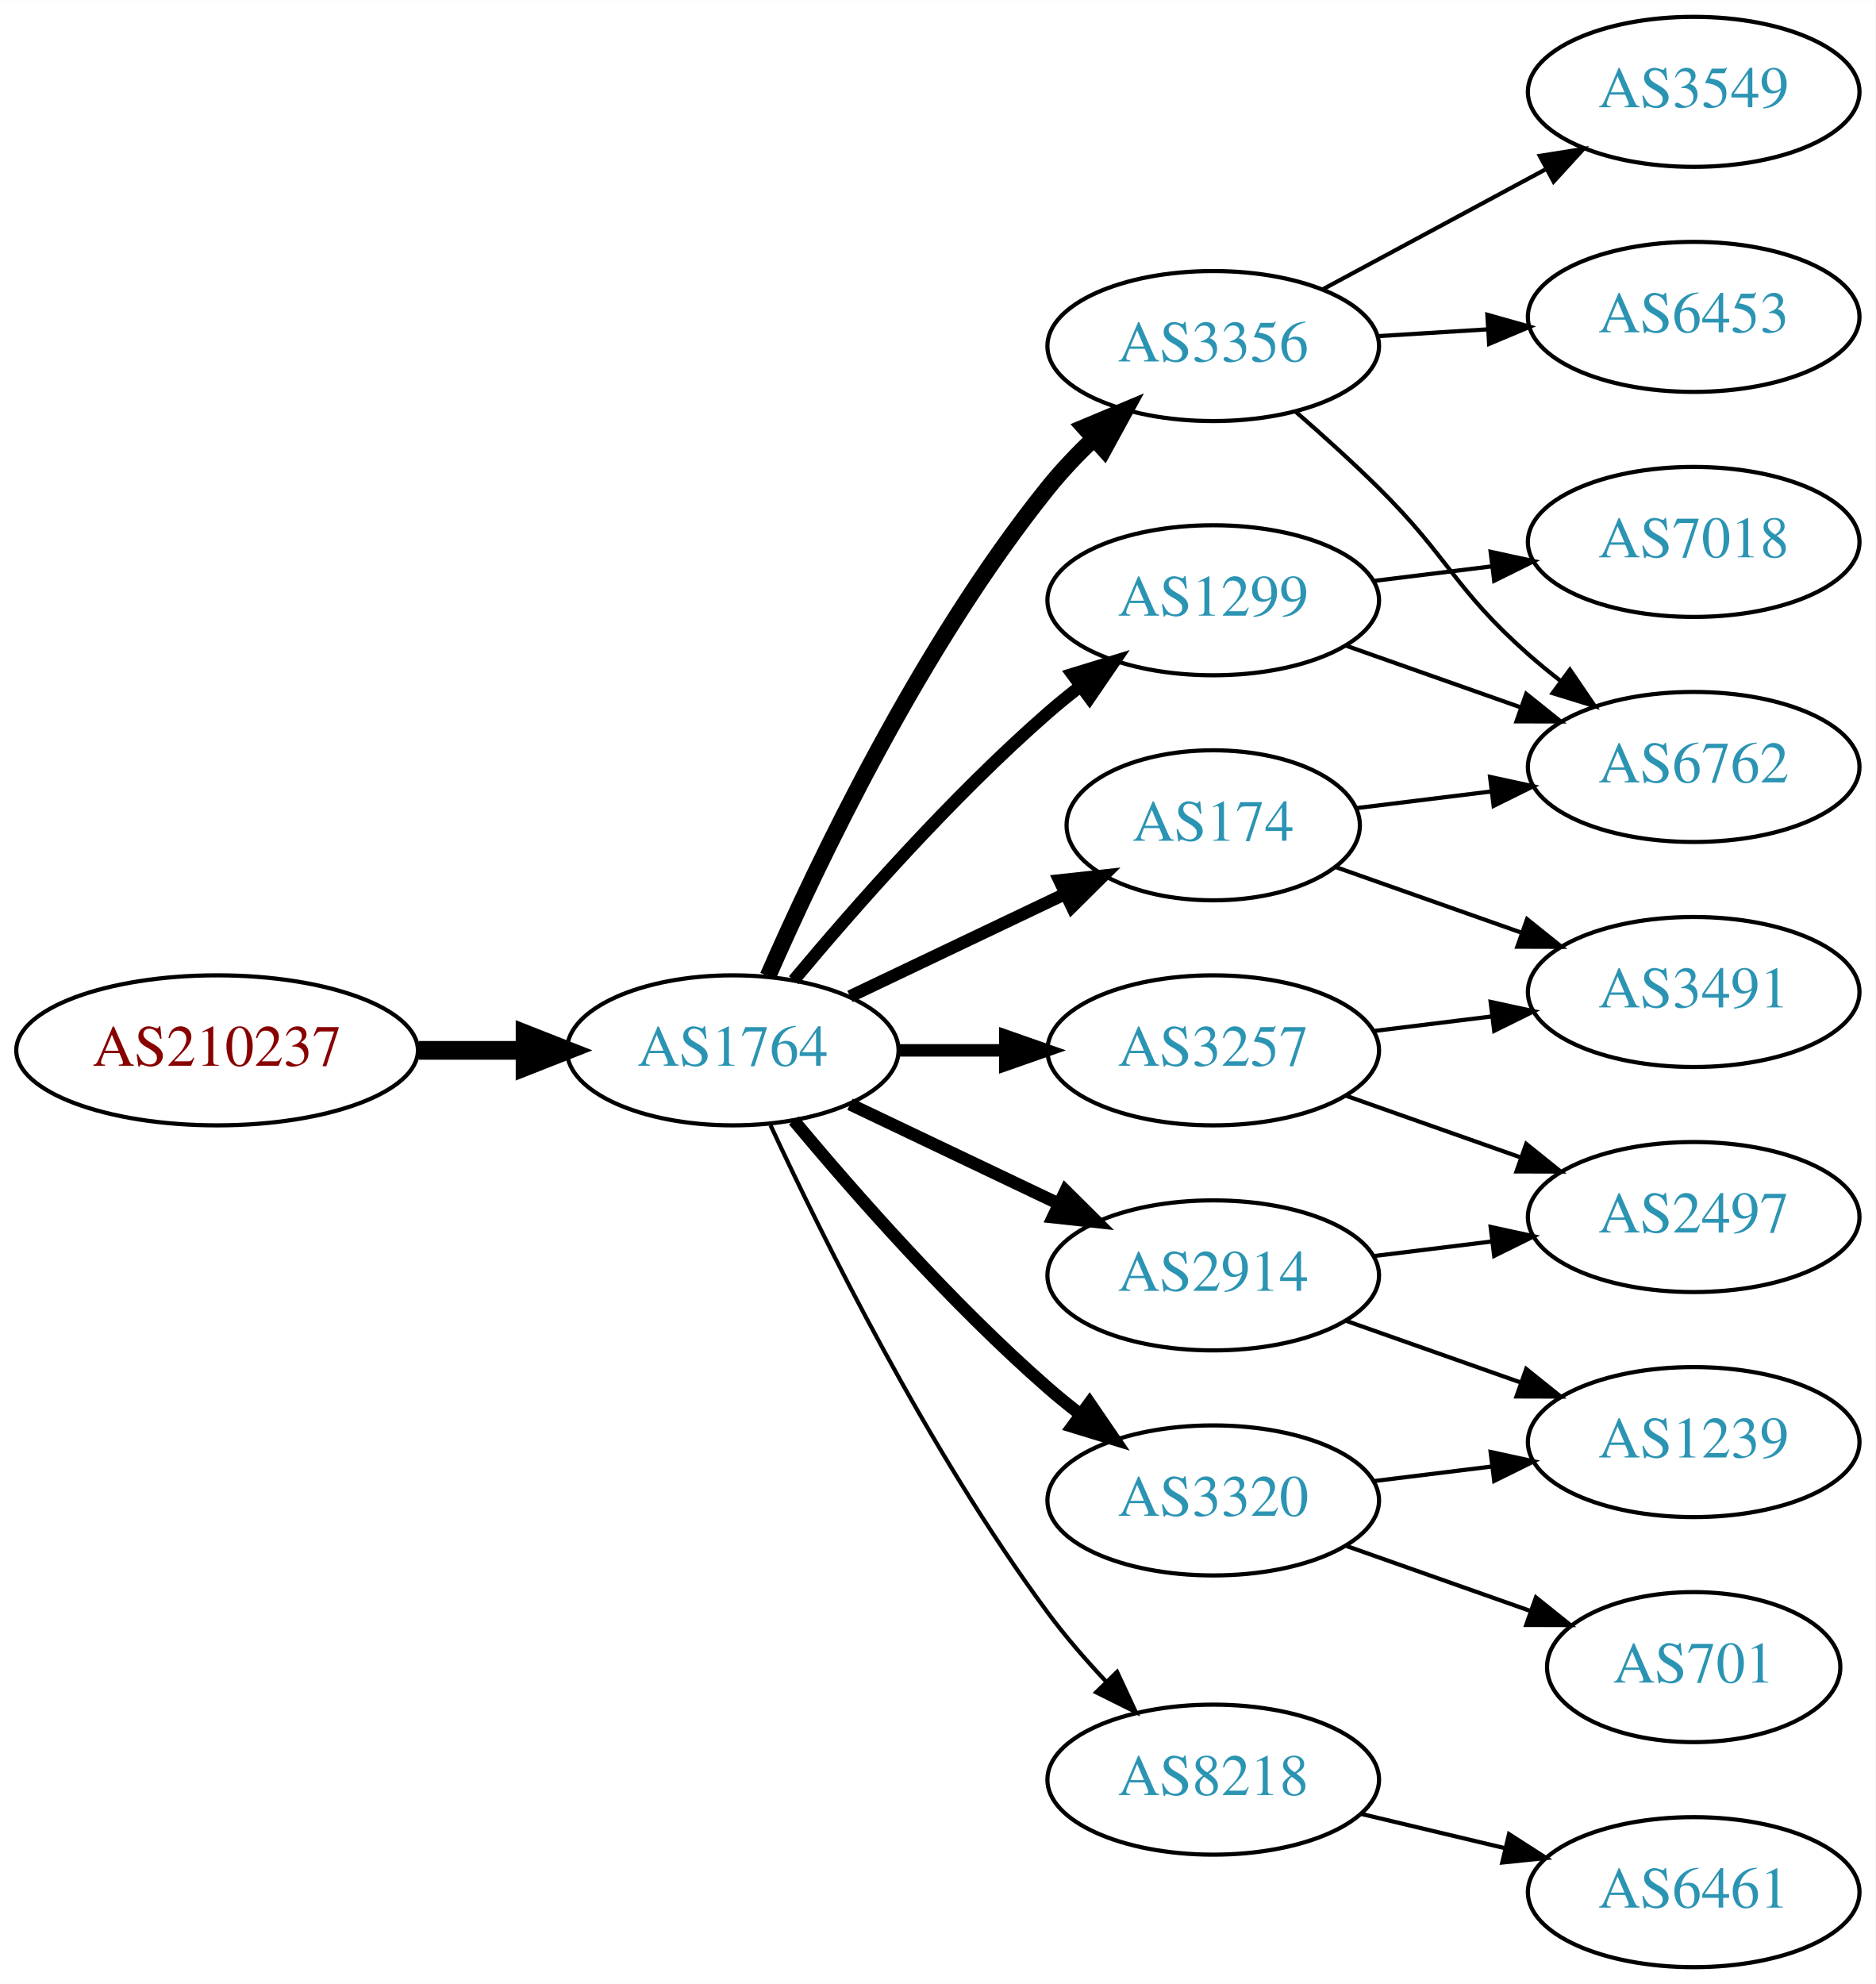
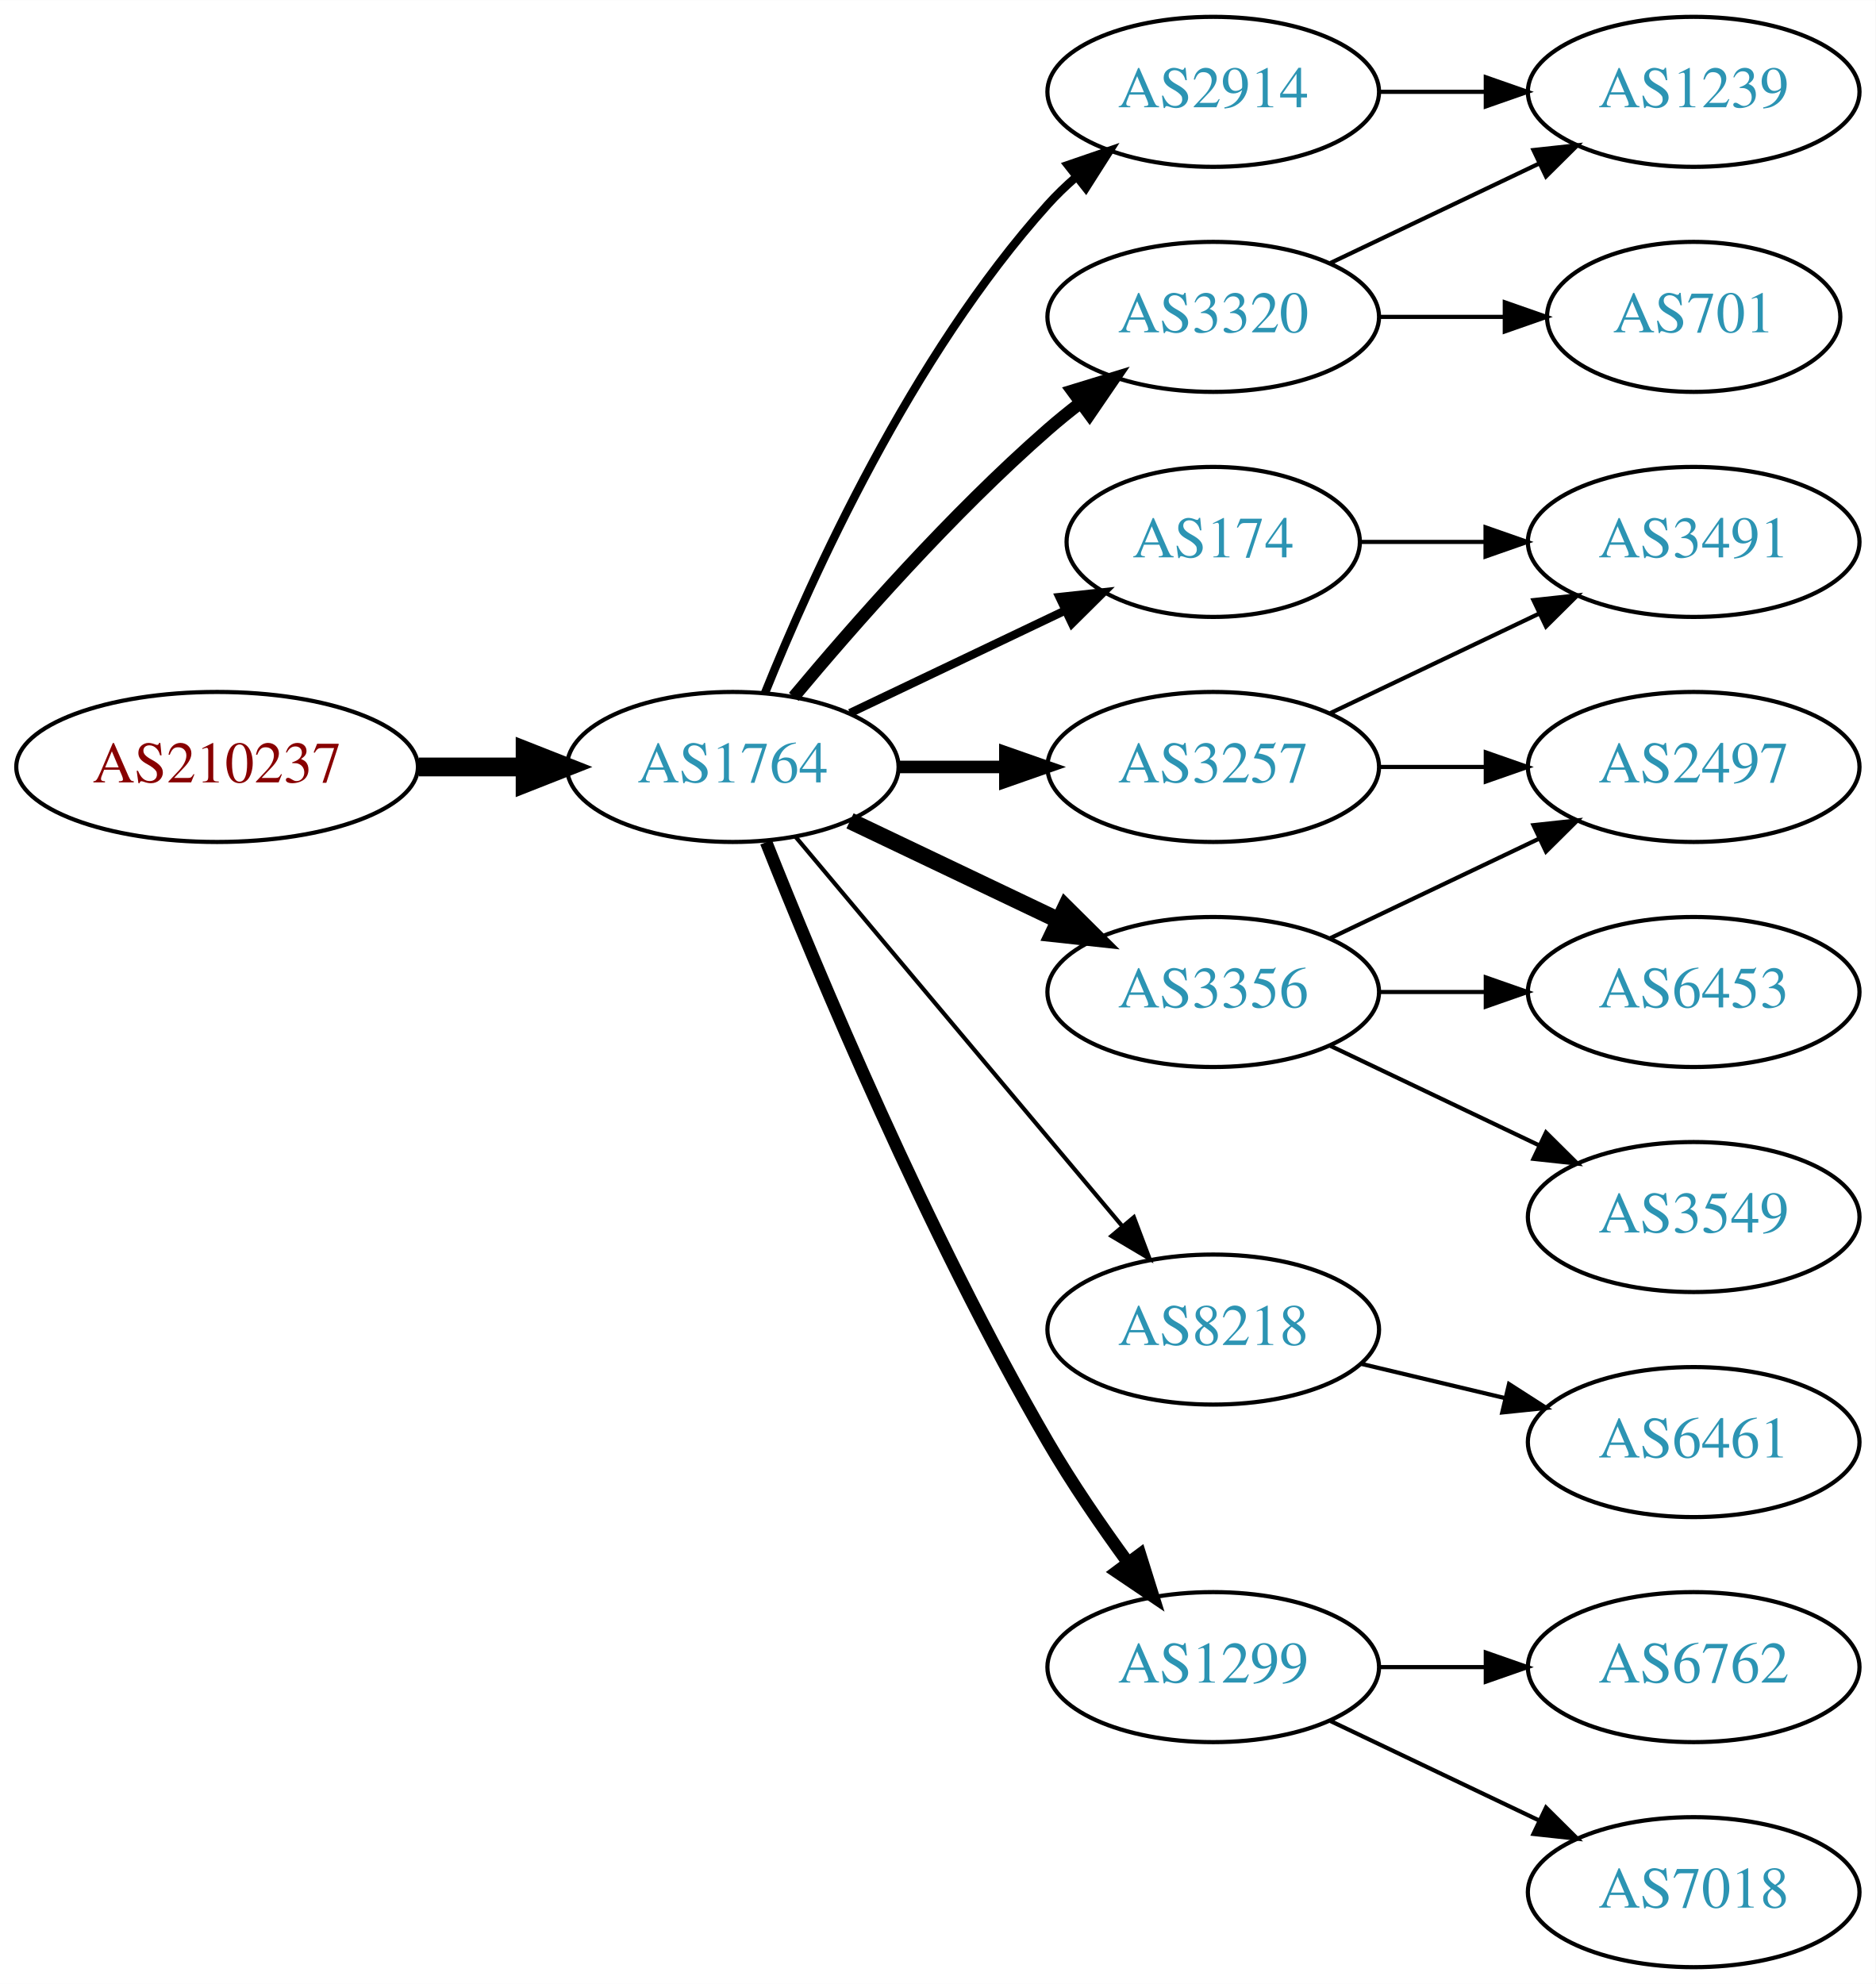
<svg xmlns="http://www.w3.org/2000/svg" xmlns:xlink="http://www.w3.org/1999/xlink" width="450pt" height="476pt" viewBox="0.00 0.00 450.07 476.00">
  <g id="graph0" class="graph" transform="scale(1 1) rotate(0) translate(4 472)">
    <polygon fill="white" stroke="none" points="-4,4 -4,-472 446.07,-472 446.07,4 -4,4" />
    <g id="node1" class="node">
      <g id="a_node1">
        <a xlink:href="/asn/210237" xlink:title="AS210237 ~ WIENER LINIEN GmbH &amp; Co KG [AT]">
-           <ellipse fill="#ffffff" stroke="black" cx="48.096" cy="-220" rx="48.192" ry="18" />
-           <text text-anchor="middle" x="48.096" y="-216.3" font-family="Times,serif" font-size="14.00" fill="#880000">AS210237</text>
+           <ellipse fill="#ffffff" stroke="black" cx="48.096" cy="-288" rx="48.192" ry="18" />
+           <text text-anchor="middle" x="48.096" y="-284.3" font-family="Times,serif" font-size="14.00" fill="#880000">AS210237</text>
        </a>
      </g>
    </g>
    <g id="node2" class="node">
      <g id="a_node2">
        <a xlink:href="/asn/1764" xlink:title="AS1764 ~ NEXTLAYER-AS [AT]">
-           <ellipse fill="#ffffff" stroke="black" cx="171.838" cy="-220" rx="39.794" ry="18" />
-           <text text-anchor="middle" x="171.838" y="-216.3" font-family="Times,serif" font-size="14.00" fill="#2c94b3">AS1764</text>
+           <ellipse fill="#ffffff" stroke="black" cx="171.838" cy="-288" rx="39.794" ry="18" />
+           <text text-anchor="middle" x="171.838" y="-284.3" font-family="Times,serif" font-size="14.00" fill="#2c94b3">AS1764</text>
        </a>
      </g>
    </g>
    <g id="edge1" class="edge">
-       <path fill="none" stroke="black" stroke-width="4.5" d="M96.513,-220C104.867,-220 113.577,-220 121.969,-220" />
-       <polygon fill="black" stroke="black" stroke-width="4.5" points="122.004,-223.938 132.004,-220 122.004,-216.063 122.004,-223.938" />
+       <path fill="none" stroke="black" stroke-width="4.5" d="M96.513,-288C104.867,-288 113.577,-288 121.969,-288" />
+       <polygon fill="black" stroke="black" stroke-width="4.5" points="122.004,-291.938 132.004,-288 122.004,-284.063 122.004,-291.938" />
    </g>
    <g id="node3" class="node">
      <g id="a_node3">
-         <a xlink:href="/asn/1299" xlink:title="AS1299 ~ Telia Carrier [EU]">
-           <ellipse fill="#ffffff" stroke="black" cx="287.131" cy="-328" rx="39.794" ry="18" />
-           <text text-anchor="middle" x="287.131" y="-324.3" font-family="Times,serif" font-size="14.00" fill="#2c94b3">AS1299</text>
+         <a xlink:href="/asn/3320" xlink:title="AS3320 ~ DTAG [DE]">
+           <ellipse fill="#ffffff" stroke="black" cx="287.131" cy="-396" rx="39.794" ry="18" />
+           <text text-anchor="middle" x="287.131" y="-392.3" font-family="Times,serif" font-size="14.00" fill="#2c94b3">AS3320</text>
        </a>
      </g>
    </g>
    <g id="edge2" class="edge">
-       <path fill="none" stroke="black" stroke-width="3" d="M186.468,-236.817C200.751,-253.929 224.297,-280.745 247.484,-301 249.95,-303.154 252.589,-305.294 255.286,-307.372" />
-       <polygon fill="black" stroke="black" stroke-width="3" points="253.311,-310.264 263.44,-313.37 257.459,-304.625 253.311,-310.264" />
+       <path fill="none" stroke="black" stroke-width="3" d="M186.468,-304.817C200.751,-321.929 224.297,-348.745 247.484,-369 249.95,-371.154 252.589,-373.294 255.286,-375.372" />
+       <polygon fill="black" stroke="black" stroke-width="3" points="253.311,-378.264 263.44,-381.37 257.459,-372.625 253.311,-378.264" />
    </g>
    <g id="node4" class="node">
      <g id="a_node4">
        <a xlink:href="/asn/3257" xlink:title="AS3257 ~ GTT [DE]">
-           <ellipse fill="#ffffff" stroke="black" cx="287.131" cy="-220" rx="39.794" ry="18" />
-           <text text-anchor="middle" x="287.131" y="-216.3" font-family="Times,serif" font-size="14.00" fill="#2c94b3">AS3257</text>
+           <ellipse fill="#ffffff" stroke="black" cx="287.131" cy="-288" rx="39.794" ry="18" />
+           <text text-anchor="middle" x="287.131" y="-284.3" font-family="Times,serif" font-size="14.00" fill="#2c94b3">AS3257</text>
        </a>
      </g>
    </g>
    <g id="edge3" class="edge">
-       <path fill="none" stroke="black" stroke-width="3" d="M211.51,-220C219.713,-220 228.477,-220 237.009,-220" />
-       <polygon fill="black" stroke="black" stroke-width="3" points="237.248,-223.5 247.248,-220 237.248,-216.5 237.248,-223.5" />
+       <path fill="none" stroke="black" stroke-width="3" d="M211.51,-288C219.713,-288 228.477,-288 237.009,-288" />
+       <polygon fill="black" stroke="black" stroke-width="3" points="237.248,-291.5 247.248,-288 237.248,-284.5 237.248,-291.5" />
    </g>
    <g id="node5" class="node">
      <g id="a_node5">
        <a xlink:href="/asn/3356" xlink:title="AS3356 ~ Level 3 Parent, LLC [US]">
-           <ellipse fill="#ffffff" stroke="black" cx="287.131" cy="-389" rx="39.794" ry="18" />
-           <text text-anchor="middle" x="287.131" y="-385.3" font-family="Times,serif" font-size="14.00" fill="#2c94b3">AS3356</text>
+           <ellipse fill="#ffffff" stroke="black" cx="287.131" cy="-234" rx="39.794" ry="18" />
+           <text text-anchor="middle" x="287.131" y="-230.3" font-family="Times,serif" font-size="14.00" fill="#2c94b3">AS3356</text>
        </a>
      </g>
    </g>
    <g id="edge4" class="edge">
-       <path fill="none" stroke="black" stroke-width="4" d="M180.288,-237.797C192.098,-264.805 216.942,-317.013 247.484,-355 250.76,-359.074 254.557,-363.062 258.465,-366.79" />
-       <polygon fill="black" stroke="black" stroke-width="4" points="256.241,-369.497 266.012,-373.593 260.928,-364.297 256.241,-369.497" />
+       <path fill="none" stroke="black" stroke-width="4" d="M199.974,-275.066C214.968,-267.919 233.789,-258.948 250.013,-251.215" />
+       <polygon fill="black" stroke="black" stroke-width="4" points="251.695,-254.291 259.216,-246.829 248.683,-247.972 251.695,-254.291" />
    </g>
    <g id="node6" class="node">
      <g id="a_node6">
-         <a xlink:href="/asn/174" xlink:title="AS174 ~ Cogent Communications [US]">
-           <ellipse fill="#ffffff" stroke="black" cx="287.131" cy="-274" rx="35.194" ry="18" />
-           <text text-anchor="middle" x="287.131" y="-270.3" font-family="Times,serif" font-size="14.00" fill="#2c94b3">AS174</text>
+         <a xlink:href="/asn/2914" xlink:title="AS2914 ~ NTT America, Inc. [US]">
+           <ellipse fill="#ffffff" stroke="black" cx="287.131" cy="-450" rx="39.794" ry="18" />
+           <text text-anchor="middle" x="287.131" y="-446.3" font-family="Times,serif" font-size="14.00" fill="#2c94b3">AS2914</text>
        </a>
      </g>
    </g>
    <g id="edge5" class="edge">
-       <path fill="none" stroke="black" stroke-width="3" d="M199.974,-232.934C215.406,-240.29 234.892,-249.577 251.427,-257.459" />
-       <polygon fill="black" stroke="black" stroke-width="3" points="250.236,-260.768 260.769,-261.911 253.247,-254.449 250.236,-260.768" />
+       <path fill="none" stroke="black" stroke-width="2" d="M179.586,-305.787C190.637,-333.243 214.69,-386.578 247.484,-423 249.487,-425.224 251.706,-427.363 254.038,-429.397" />
+       <polygon fill="black" stroke="black" stroke-width="2" points="252.236,-432.433 262.257,-435.873 256.569,-426.935 252.236,-432.433" />
    </g>
    <g id="node7" class="node">
      <g id="a_node7">
-         <a xlink:href="/asn/3320" xlink:title="AS3320 ~ DTAG [DE]">
-           <ellipse fill="#ffffff" stroke="black" cx="287.131" cy="-112" rx="39.794" ry="18" />
-           <text text-anchor="middle" x="287.131" y="-108.3" font-family="Times,serif" font-size="14.00" fill="#2c94b3">AS3320</text>
+         <a xlink:href="/asn/8218" xlink:title="AS8218 ~ legacy Neotelecoms [FR]">
+           <ellipse fill="#ffffff" stroke="black" cx="287.131" cy="-153" rx="39.794" ry="18" />
+           <text text-anchor="middle" x="287.131" y="-149.3" font-family="Times,serif" font-size="14.00" fill="#2c94b3">AS8218</text>
        </a>
      </g>
    </g>
    <g id="edge6" class="edge">
-       <path fill="none" stroke="black" stroke-width="3" d="M186.468,-203.183C200.751,-186.071 224.297,-159.255 247.484,-139 249.95,-136.846 252.589,-134.706 255.286,-132.628" />
-       <polygon fill="black" stroke="black" stroke-width="3" points="257.459,-135.375 263.44,-126.63 253.311,-129.736 257.459,-135.375" />
+       <path fill="none" stroke="black" d="M186.958,-271.175C206.632,-247.731 242.436,-205.066 265.215,-177.924" />
+       <polygon fill="black" stroke="black" points="268.086,-179.947 271.833,-170.037 262.724,-175.447 268.086,-179.947" />
    </g>
    <g id="node8" class="node">
      <g id="a_node8">
-         <a xlink:href="/asn/2914" xlink:title="AS2914 ~ NTT America, Inc. [US]">
-           <ellipse fill="#ffffff" stroke="black" cx="287.131" cy="-166" rx="39.794" ry="18" />
-           <text text-anchor="middle" x="287.131" y="-162.3" font-family="Times,serif" font-size="14.00" fill="#2c94b3">AS2914</text>
+         <a xlink:href="/asn/1299" xlink:title="AS1299 ~ Telia Carrier [EU]">
+           <ellipse fill="#ffffff" stroke="black" cx="287.131" cy="-72" rx="39.794" ry="18" />
+           <text text-anchor="middle" x="287.131" y="-68.3" font-family="Times,serif" font-size="14.00" fill="#2c94b3">AS1299</text>
        </a>
      </g>
    </g>
    <g id="edge7" class="edge">
-       <path fill="none" stroke="black" stroke-width="3" d="M199.974,-207.066C214.968,-199.919 233.789,-190.948 250.013,-183.215" />
-       <polygon fill="black" stroke="black" stroke-width="3" points="251.695,-186.291 259.216,-178.829 248.683,-179.972 251.695,-186.291" />
+       <path fill="none" stroke="black" stroke-width="3" d="M179.841,-269.949C191.968,-239.43 218.386,-176.067 247.484,-126 253.191,-116.181 260.229,-105.922 266.728,-97.016" />
+       <polygon fill="black" stroke="black" stroke-width="3" points="269.569,-99.061 272.734,-88.95 263.954,-94.881 269.569,-99.061" />
    </g>
    <g id="node9" class="node">
      <g id="a_node9">
-         <a xlink:href="/asn/8218" xlink:title="AS8218 ~ legacy Neotelecoms [FR]">
-           <ellipse fill="#ffffff" stroke="black" cx="287.131" cy="-45" rx="39.794" ry="18" />
-           <text text-anchor="middle" x="287.131" y="-41.3" font-family="Times,serif" font-size="14.00" fill="#2c94b3">AS8218</text>
+         <a xlink:href="/asn/174" xlink:title="AS174 ~ Cogent Communications [US]">
+           <ellipse fill="#ffffff" stroke="black" cx="287.131" cy="-342" rx="35.194" ry="18" />
+           <text text-anchor="middle" x="287.131" y="-338.3" font-family="Times,serif" font-size="14.00" fill="#2c94b3">AS174</text>
        </a>
      </g>
    </g>
    <g id="edge8" class="edge">
-       <path fill="none" stroke="black" d="M180.884,-202.065C193.283,-175.325 218.666,-123.979 247.484,-85 251.65,-79.366 256.559,-73.712 261.455,-68.502" />
-       <polygon fill="black" stroke="black" points="264.059,-70.846 268.532,-61.241 259.046,-65.96 264.059,-70.846" />
+       <path fill="none" stroke="black" stroke-width="2" d="M199.974,-300.934C215.406,-308.29 234.892,-317.577 251.427,-325.459" />
+       <polygon fill="black" stroke="black" stroke-width="2" points="250.236,-328.768 260.769,-329.911 253.247,-322.449 250.236,-328.768" />
    </g>
    <g id="node10" class="node">
      <g id="a_node10">
-         <a xlink:href="/asn/6762" xlink:title="AS6762 ~ TELECOM ITALIA SPARKLE S.p.A. [IT]">
-           <ellipse fill="#ffffff" stroke="black" cx="402.424" cy="-288" rx="39.794" ry="18" />
-           <text text-anchor="middle" x="402.424" y="-284.3" font-family="Times,serif" font-size="14.00" fill="#2c94b3">AS6762</text>
+         <a xlink:href="/asn/1239" xlink:title="AS1239 ~ Sprint [US]">
+           <ellipse fill="#ffffff" stroke="black" cx="402.424" cy="-450" rx="39.794" ry="18" />
+           <text text-anchor="middle" x="402.424" y="-446.3" font-family="Times,serif" font-size="14.00" fill="#2c94b3">AS1239</text>
        </a>
      </g>
    </g>
    <g id="edge9" class="edge">
-       <path fill="none" stroke="black" d="M319.089,-317.07C331.952,-312.528 347.058,-307.195 360.795,-302.345" />
-       <polygon fill="black" stroke="black" points="362.239,-305.547 370.504,-298.917 359.909,-298.946 362.239,-305.547" />
+       <path fill="none" stroke="black" d="M315.267,-408.934C330.261,-416.081 349.082,-425.052 365.306,-432.785" />
+       <polygon fill="black" stroke="black" points="363.976,-436.028 374.509,-437.171 366.988,-429.709 363.976,-436.028" />
    </g>
    <g id="node11" class="node">
      <g id="a_node11">
-         <a xlink:href="/asn/7018" xlink:title="AS7018 ~ AT&amp;T Services, Inc. [US]">
-           <ellipse fill="#ffffff" stroke="black" cx="402.424" cy="-342" rx="39.794" ry="18" />
-           <text text-anchor="middle" x="402.424" y="-338.3" font-family="Times,serif" font-size="14.00" fill="#2c94b3">AS7018</text>
+         <a xlink:href="/asn/701" xlink:title="AS701 ~ UUNET [US]">
+           <ellipse fill="#ffffff" stroke="black" cx="402.424" cy="-396" rx="35.194" ry="18" />
+           <text text-anchor="middle" x="402.424" y="-392.3" font-family="Times,serif" font-size="14.00" fill="#2c94b3">AS701</text>
        </a>
      </g>
    </g>
    <g id="edge10" class="edge">
-       <path fill="none" stroke="black" d="M325.541,-332.623C334.629,-333.746 344.466,-334.962 353.951,-336.134" />
-       <polygon fill="black" stroke="black" points="353.699,-339.629 364.053,-337.382 354.558,-332.682 353.699,-339.629" />
+       <path fill="none" stroke="black" d="M326.803,-396C336.508,-396 346.999,-396 356.962,-396" />
+       <polygon fill="black" stroke="black" points="357.098,-399.5 367.098,-396 357.098,-392.5 357.098,-399.5" />
    </g>
    <g id="node12" class="node">
      <g id="a_node12">
        <a xlink:href="/asn/3491" xlink:title="AS3491 ~ PCCW Global, Inc. [US]">
-           <ellipse fill="#ffffff" stroke="black" cx="402.424" cy="-234" rx="39.794" ry="18" />
-           <text text-anchor="middle" x="402.424" y="-230.3" font-family="Times,serif" font-size="14.00" fill="#2c94b3">AS3491</text>
+           <ellipse fill="#ffffff" stroke="black" cx="402.424" cy="-342" rx="39.794" ry="18" />
+           <text text-anchor="middle" x="402.424" y="-338.3" font-family="Times,serif" font-size="14.00" fill="#2c94b3">AS3491</text>
        </a>
      </g>
    </g>
    <g id="edge11" class="edge">
-       <path fill="none" stroke="black" d="M325.541,-224.623C334.629,-225.746 344.466,-226.962 353.951,-228.134" />
-       <polygon fill="black" stroke="black" points="353.699,-231.629 364.053,-229.382 354.558,-224.682 353.699,-231.629" />
+       <path fill="none" stroke="black" d="M315.267,-300.934C330.261,-308.081 349.082,-317.052 365.306,-324.785" />
+       <polygon fill="black" stroke="black" points="363.976,-328.028 374.509,-329.171 366.988,-321.709 363.976,-328.028" />
    </g>
    <g id="node13" class="node">
      <g id="a_node13">
        <a xlink:href="/asn/2497" xlink:title="AS2497 ~ Internet Initiative Japan Inc. [JP]">
+           <ellipse fill="#ffffff" stroke="black" cx="402.424" cy="-288" rx="39.794" ry="18" />
+           <text text-anchor="middle" x="402.424" y="-284.3" font-family="Times,serif" font-size="14.00" fill="#2c94b3">AS2497</text>
+         </a>
+       </g>
+     </g>
+     <g id="edge12" class="edge">
+       <path fill="none" stroke="black" d="M326.803,-288C335.006,-288 343.77,-288 352.302,-288" />
+       <polygon fill="black" stroke="black" points="352.541,-291.5 362.541,-288 352.541,-284.5 352.541,-291.5" />
+     </g>
+     <g id="edge17" class="edge">
+       <path fill="none" stroke="black" d="M315.267,-246.934C330.261,-254.081 349.082,-263.052 365.306,-270.785" />
+       <polygon fill="black" stroke="black" points="363.976,-274.028 374.509,-275.171 366.988,-267.709 363.976,-274.028" />
+     </g>
+     <g id="node15" class="node">
+       <g id="a_node15">
+         <a xlink:href="/asn/6453" xlink:title="AS6453 ~ TATA COMMUNICATIONS (AMERICA) INC [US]">
+           <ellipse fill="#ffffff" stroke="black" cx="402.424" cy="-234" rx="39.794" ry="18" />
+           <text text-anchor="middle" x="402.424" y="-230.3" font-family="Times,serif" font-size="14.00" fill="#2c94b3">AS6453</text>
+         </a>
+       </g>
+     </g>
+     <g id="edge15" class="edge">
+       <path fill="none" stroke="black" d="M326.803,-234C335.006,-234 343.77,-234 352.302,-234" />
+       <polygon fill="black" stroke="black" points="352.541,-237.5 362.541,-234 352.541,-230.5 352.541,-237.5" />
+     </g>
+     <g id="node16" class="node">
+       <g id="a_node16">
+         <a xlink:href="/asn/3549" xlink:title="AS3549 ~ Level 3 Parent, LLC [US]">
          <ellipse fill="#ffffff" stroke="black" cx="402.424" cy="-180" rx="39.794" ry="18" />
-           <text text-anchor="middle" x="402.424" y="-176.3" font-family="Times,serif" font-size="14.00" fill="#2c94b3">AS2497</text>
-         </a>
-       </g>
-     </g>
-     <g id="edge12" class="edge">
-       <path fill="none" stroke="black" d="M319.089,-209.07C331.952,-204.528 347.058,-199.195 360.795,-194.345" />
-       <polygon fill="black" stroke="black" points="362.239,-197.547 370.504,-190.917 359.909,-190.946 362.239,-197.547" />
-     </g>
-     <g id="edge14" class="edge">
-       <path fill="none" stroke="black" d="M307.007,-373.17C313.427,-367.583 320.55,-361.158 326.777,-355 343.785,-338.183 344.858,-330.841 362.777,-315 365.23,-312.832 367.86,-310.682 370.552,-308.597" />
-       <polygon fill="black" stroke="black" points="372.728,-311.342 378.697,-302.589 368.572,-305.709 372.728,-311.342" />
+           <text text-anchor="middle" x="402.424" y="-176.3" font-family="Times,serif" font-size="14.00" fill="#2c94b3">AS3549</text>
+         </a>
+       </g>
+     </g>
+     <g id="edge16" class="edge">
+       <path fill="none" stroke="black" d="M315.267,-221.066C330.261,-213.919 349.082,-204.948 365.306,-197.215" />
+       <polygon fill="black" stroke="black" points="366.988,-200.291 374.509,-192.829 363.976,-193.972 366.988,-200.291" />
+     </g>
+     <g id="edge13" class="edge">
+       <path fill="none" stroke="black" d="M326.803,-450C335.006,-450 343.77,-450 352.302,-450" />
+       <polygon fill="black" stroke="black" points="352.541,-453.5 362.541,-450 352.541,-446.5 352.541,-453.5" />
    </g>
    <g id="node14" class="node">
      <g id="a_node14">
-         <a xlink:href="/asn/6453" xlink:title="AS6453 ~ TATA COMMUNICATIONS (AMERICA) INC [US]">
-           <ellipse fill="#ffffff" stroke="black" cx="402.424" cy="-396" rx="39.794" ry="18" />
-           <text text-anchor="middle" x="402.424" y="-392.3" font-family="Times,serif" font-size="14.00" fill="#2c94b3">AS6453</text>
-         </a>
-       </g>
-     </g>
-     <g id="edge13" class="edge">
-       <path fill="none" stroke="black" d="M326.487,-391.37C334.976,-391.894 344.08,-392.457 352.914,-393.003" />
-       <polygon fill="black" stroke="black" points="352.911,-396.509 363.108,-393.633 353.342,-389.522 352.911,-396.509" />
-     </g>
-     <g id="node15" class="node">
-       <g id="a_node15">
-         <a xlink:href="/asn/3549" xlink:title="AS3549 ~ Level 3 Parent, LLC [US]">
-           <ellipse fill="#ffffff" stroke="black" cx="402.424" cy="-450" rx="39.794" ry="18" />
-           <text text-anchor="middle" x="402.424" y="-446.3" font-family="Times,serif" font-size="14.00" fill="#2c94b3">AS3549</text>
-         </a>
-       </g>
-     </g>
-     <g id="edge15" class="edge">
-       <path fill="none" stroke="black" d="M313.274,-402.538C329.005,-411.008 349.489,-422.037 366.751,-431.331" />
-       <polygon fill="black" stroke="black" points="365.495,-434.63 375.959,-436.289 368.813,-428.467 365.495,-434.63" />
-     </g>
-     <g id="edge21" class="edge">
-       <path fill="none" stroke="black" d="M321.51,-278.125C331.6,-279.372 342.883,-280.766 353.718,-282.105" />
-       <polygon fill="black" stroke="black" points="353.562,-285.612 363.915,-283.365 354.42,-278.665 353.562,-285.612" />
-     </g>
-     <g id="edge20" class="edge">
-       <path fill="none" stroke="black" d="M316.427,-264.009C329.976,-259.226 346.439,-253.413 361.256,-248.182" />
-       <polygon fill="black" stroke="black" points="362.443,-251.475 370.707,-244.845 360.112,-244.874 362.443,-251.475" />
-     </g>
-     <g id="node16" class="node">
-       <g id="a_node16">
-         <a xlink:href="/asn/1239" xlink:title="AS1239 ~ Sprint [US]">
+         <a xlink:href="/asn/6461" xlink:title="AS6461 ~ Zayo Bandwidth [US]">
          <ellipse fill="#ffffff" stroke="black" cx="402.424" cy="-126" rx="39.794" ry="18" />
-           <text text-anchor="middle" x="402.424" y="-122.3" font-family="Times,serif" font-size="14.00" fill="#2c94b3">AS1239</text>
-         </a>
-       </g>
-     </g>
-     <g id="edge16" class="edge">
-       <path fill="none" stroke="black" d="M325.541,-116.623C334.629,-117.746 344.466,-118.962 353.951,-120.134" />
-       <polygon fill="black" stroke="black" points="353.699,-123.629 364.053,-121.382 354.558,-116.682 353.699,-123.629" />
+           <text text-anchor="middle" x="402.424" y="-122.3" font-family="Times,serif" font-size="14.00" fill="#2c94b3">AS6461</text>
+         </a>
+       </g>
+     </g>
+     <g id="edge14" class="edge">
+       <path fill="none" stroke="black" d="M322.738,-144.752C333.609,-142.162 345.764,-139.265 357.206,-136.538" />
+       <polygon fill="black" stroke="black" points="358.112,-139.92 367.029,-134.197 356.49,-133.111 358.112,-139.92" />
    </g>
    <g id="node17" class="node">
      <g id="a_node17">
-         <a xlink:href="/asn/701" xlink:title="AS701 ~ UUNET [US]">
-           <ellipse fill="#ffffff" stroke="black" cx="402.424" cy="-72" rx="35.194" ry="18" />
-           <text text-anchor="middle" x="402.424" y="-68.3" font-family="Times,serif" font-size="14.00" fill="#2c94b3">AS701</text>
-         </a>
-       </g>
-     </g>
-     <g id="edge17" class="edge">
-       <path fill="none" stroke="black" d="M319.089,-101.07C332.716,-96.258 348.86,-90.559 363.226,-85.486" />
-       <polygon fill="black" stroke="black" points="364.571,-88.723 372.835,-82.094 362.24,-82.123 364.571,-88.723" />
+         <a xlink:href="/asn/6762" xlink:title="AS6762 ~ TELECOM ITALIA SPARKLE S.p.A. [IT]">
+           <ellipse fill="#ffffff" stroke="black" cx="402.424" cy="-72" rx="39.794" ry="18" />
+           <text text-anchor="middle" x="402.424" y="-68.3" font-family="Times,serif" font-size="14.00" fill="#2c94b3">AS6762</text>
+         </a>
+       </g>
    </g>
    <g id="edge18" class="edge">
-       <path fill="none" stroke="black" d="M325.541,-170.623C334.629,-171.746 344.466,-172.962 353.951,-174.134" />
-       <polygon fill="black" stroke="black" points="353.699,-177.629 364.053,-175.382 354.558,-170.682 353.699,-177.629" />
-     </g>
-     <g id="edge19" class="edge">
-       <path fill="none" stroke="black" d="M319.089,-155.07C331.952,-150.528 347.058,-145.195 360.795,-140.345" />
-       <polygon fill="black" stroke="black" points="362.239,-143.547 370.504,-136.917 359.909,-136.946 362.239,-143.547" />
+       <path fill="none" stroke="black" d="M326.803,-72C335.006,-72 343.77,-72 352.302,-72" />
+       <polygon fill="black" stroke="black" points="352.541,-75.5 362.541,-72 352.541,-68.5 352.541,-75.5" />
    </g>
    <g id="node18" class="node">
      <g id="a_node18">
-         <a xlink:href="/asn/6461" xlink:title="AS6461 ~ Zayo Bandwidth [US]">
+         <a xlink:href="/asn/7018" xlink:title="AS7018 ~ AT&amp;T Services, Inc. [US]">
          <ellipse fill="#ffffff" stroke="black" cx="402.424" cy="-18" rx="39.794" ry="18" />
-           <text text-anchor="middle" x="402.424" y="-14.3" font-family="Times,serif" font-size="14.00" fill="#2c94b3">AS6461</text>
-         </a>
-       </g>
-     </g>
-     <g id="edge22" class="edge">
-       <path fill="none" stroke="black" d="M322.738,-36.752C333.609,-34.162 345.764,-31.265 357.206,-28.538" />
-       <polygon fill="black" stroke="black" points="358.112,-31.92 367.029,-26.197 356.49,-25.111 358.112,-31.92" />
+           <text text-anchor="middle" x="402.424" y="-14.3" font-family="Times,serif" font-size="14.00" fill="#2c94b3">AS7018</text>
+         </a>
+       </g>
+     </g>
+     <g id="edge19" class="edge">
+       <path fill="none" stroke="black" d="M315.267,-59.066C330.261,-51.919 349.082,-42.948 365.306,-35.215" />
+       <polygon fill="black" stroke="black" points="366.988,-38.291 374.509,-30.829 363.976,-31.972 366.988,-38.291" />
+     </g>
+     <g id="edge20" class="edge">
+       <path fill="none" stroke="black" d="M322.43,-342C331.807,-342 342.158,-342 352.192,-342" />
+       <polygon fill="black" stroke="black" points="352.481,-345.5 362.481,-342 352.481,-338.5 352.481,-345.5" />
    </g>
  </g>
</svg>
